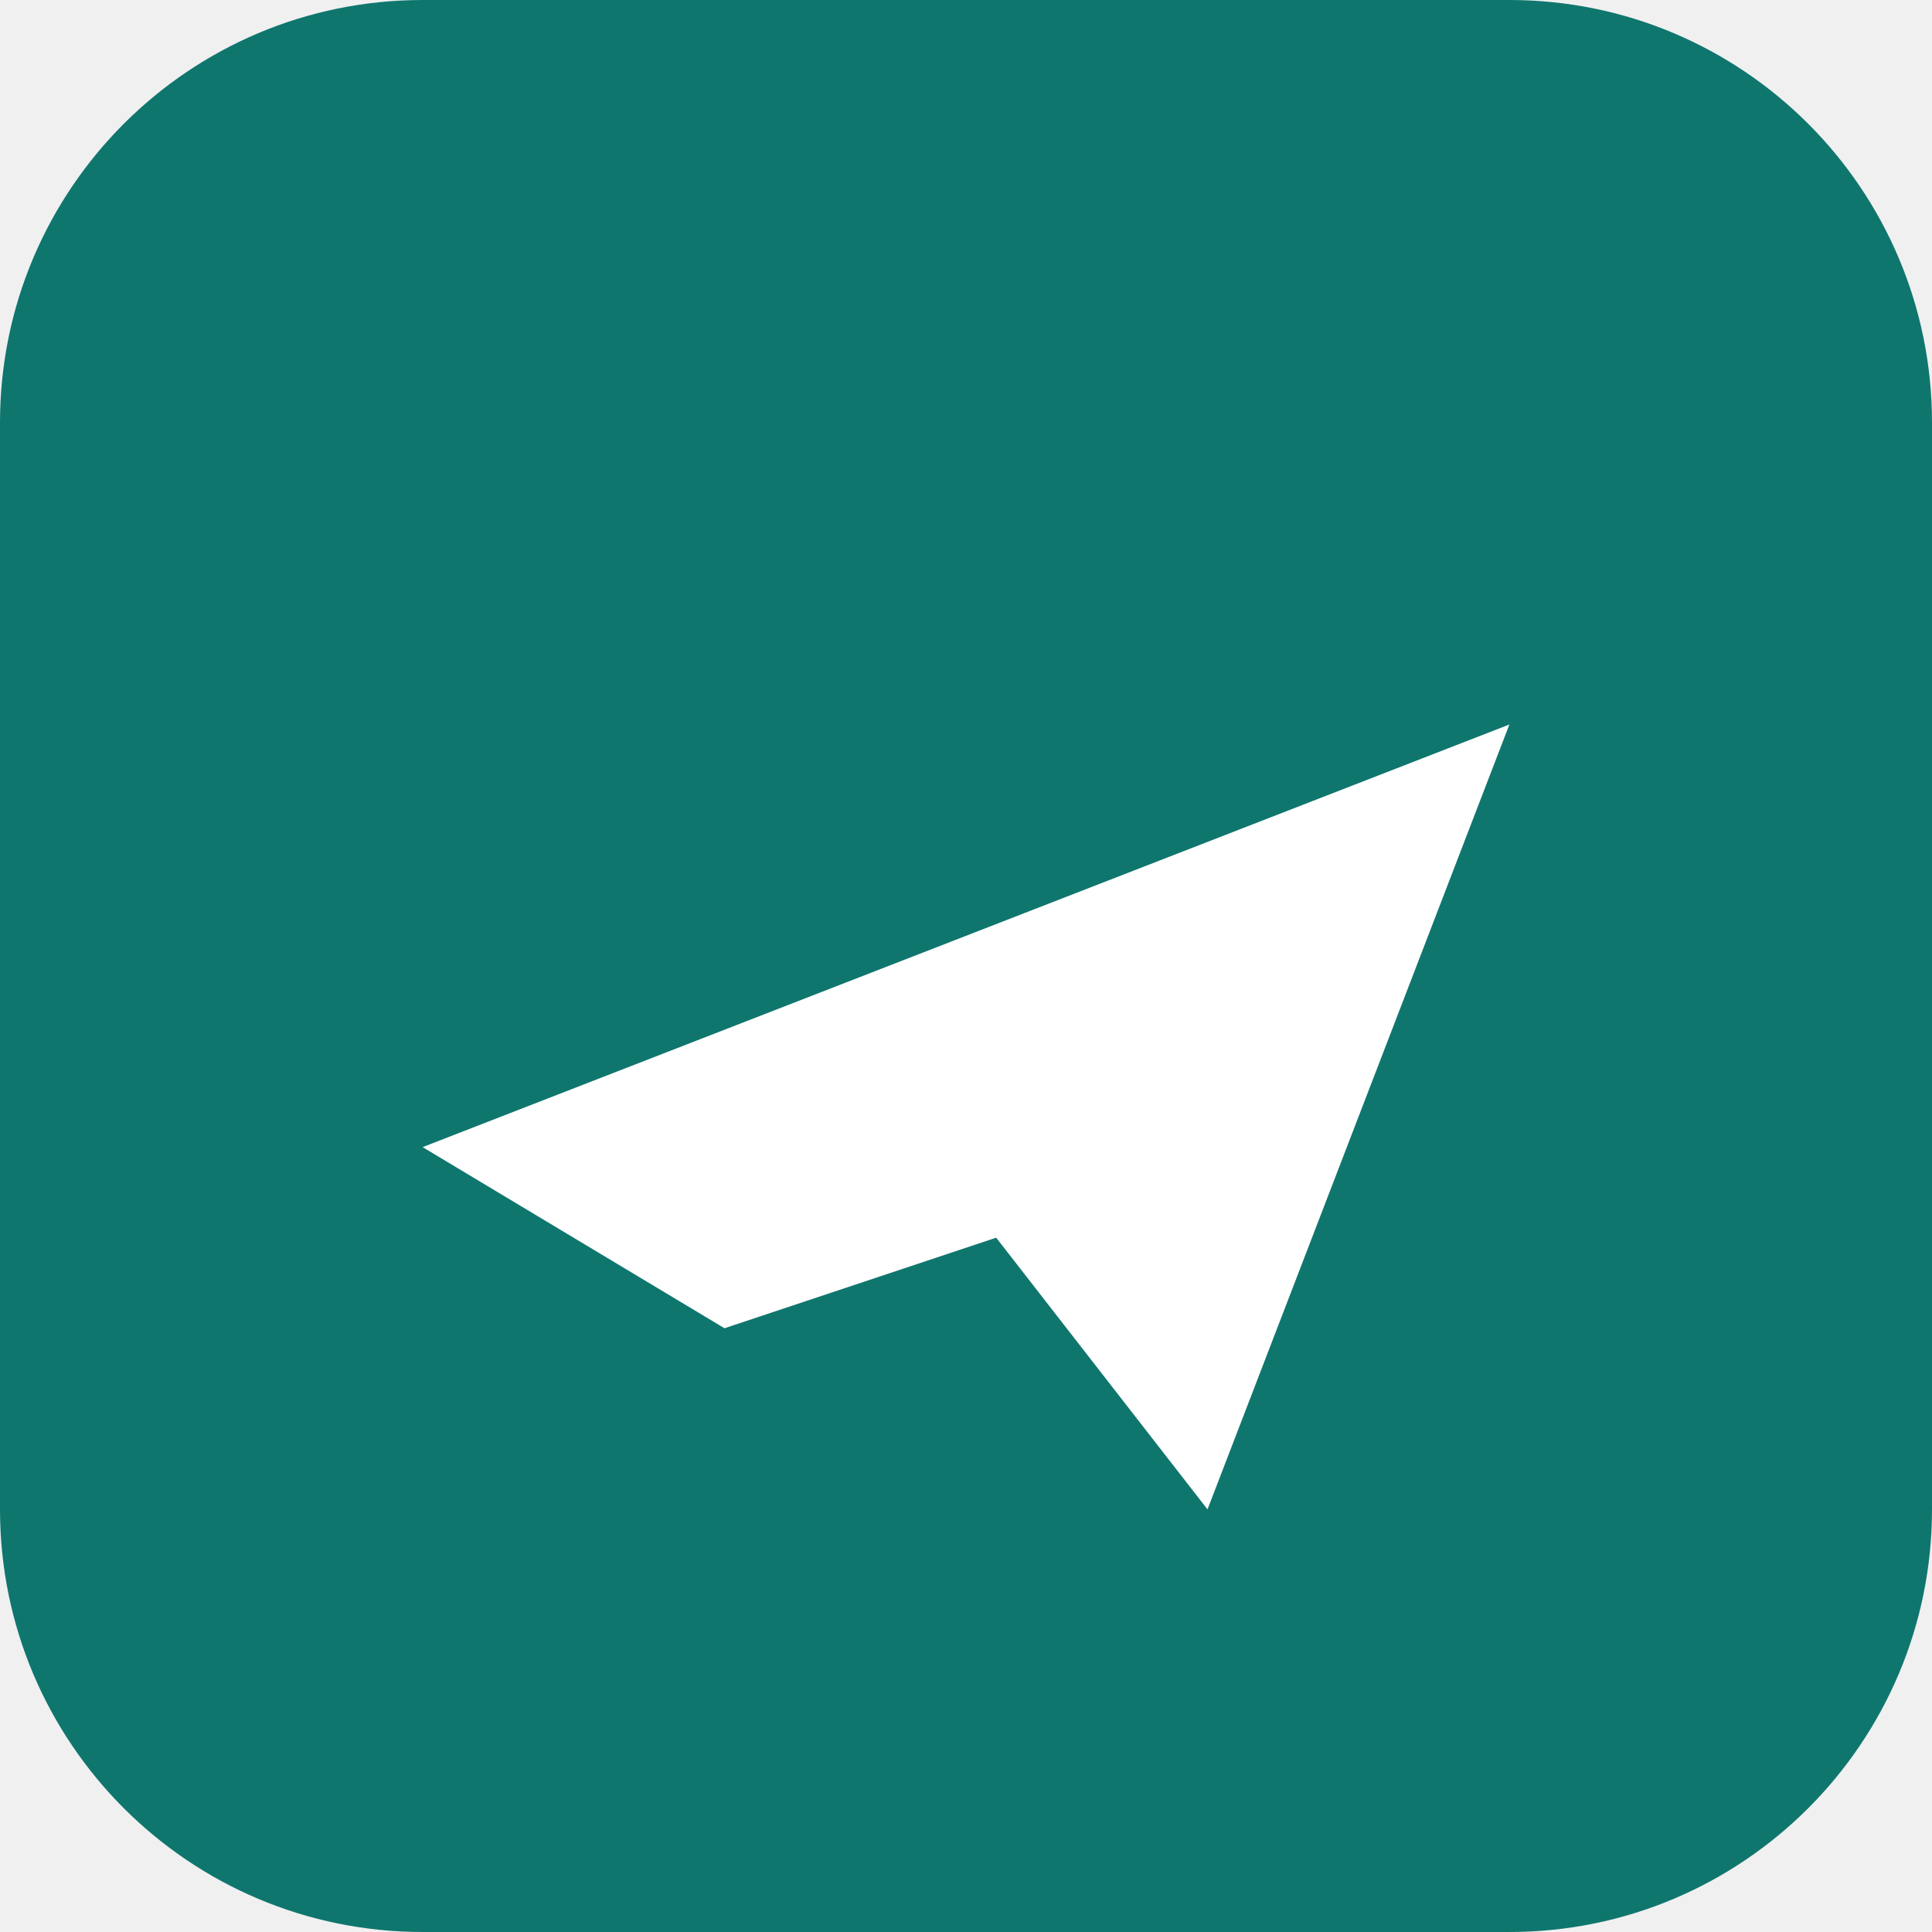
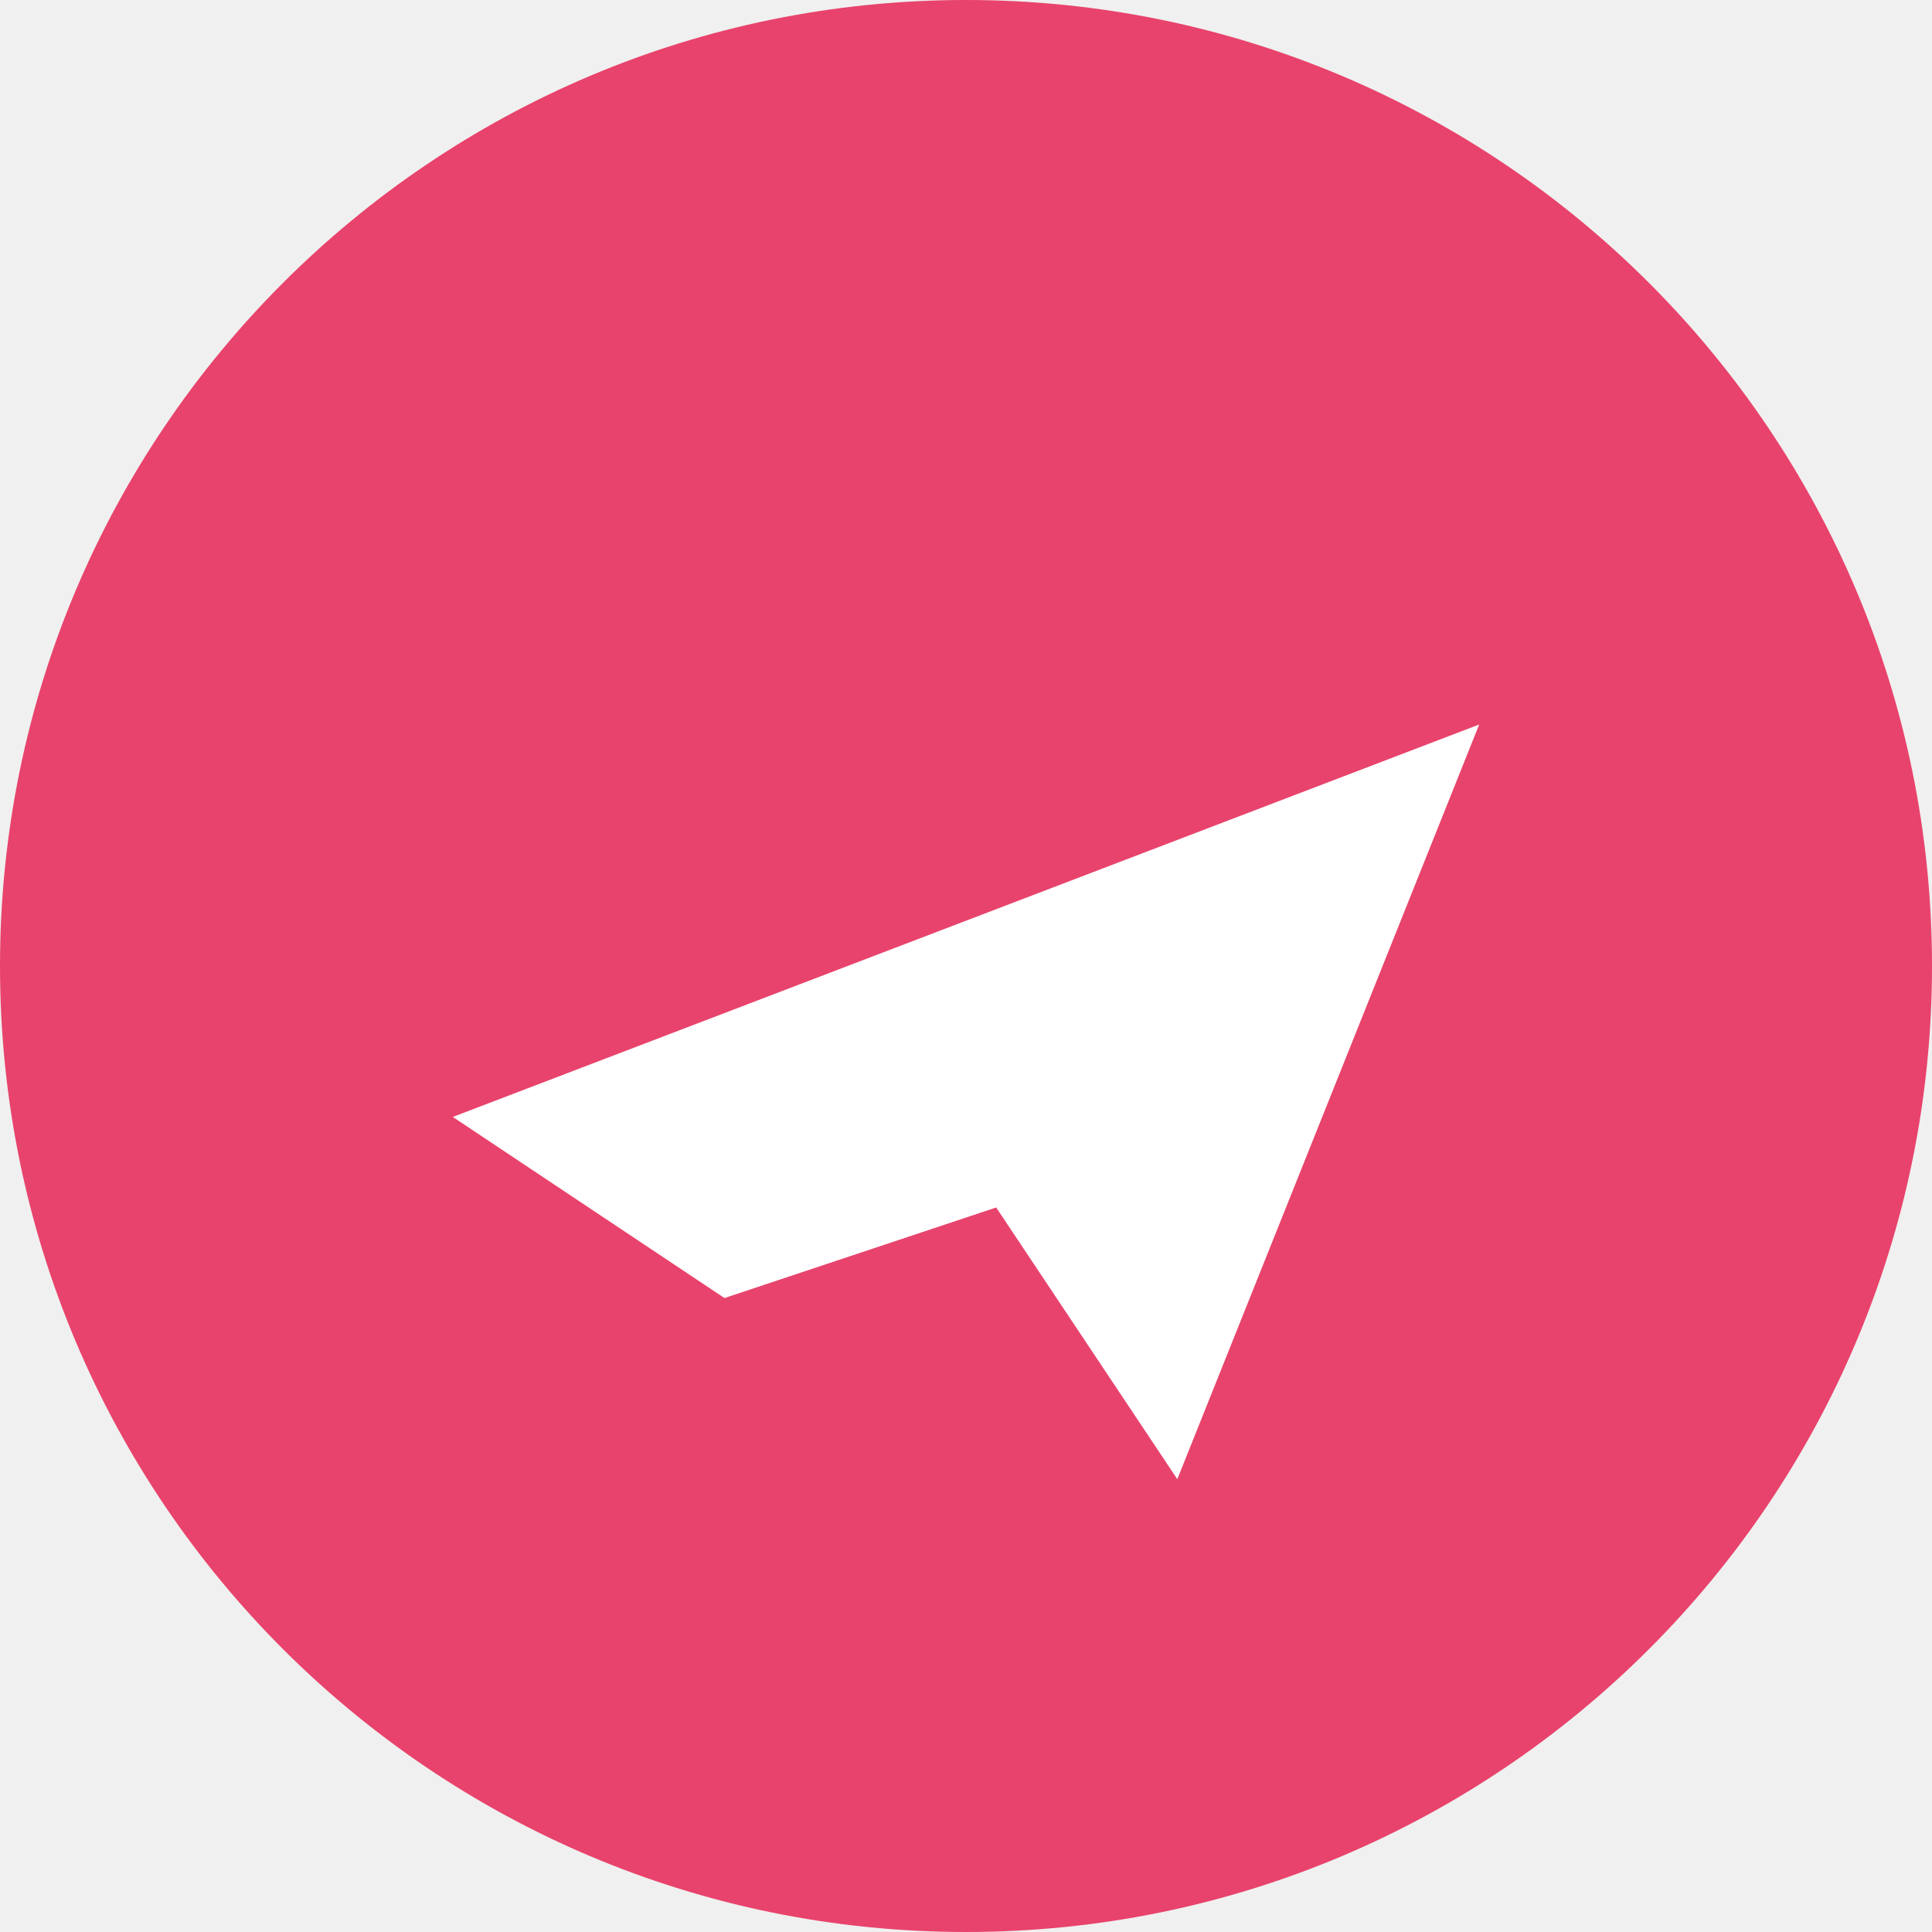
<svg xmlns="http://www.w3.org/2000/svg" viewBox="0 0 64 64">
-   <rect width="64" height="64" rx="14" fill="#0f766e" />
-   <path d="M14 38l36-14-10 26-7-9-9 3z" fill="#fff" />
+   <circle cx="32" cy="32" r="32" fill="#e8436c" />
+   <path d="M15 37l34-13-10 25-6-9-9 3z" fill="#fff" />
</svg>
